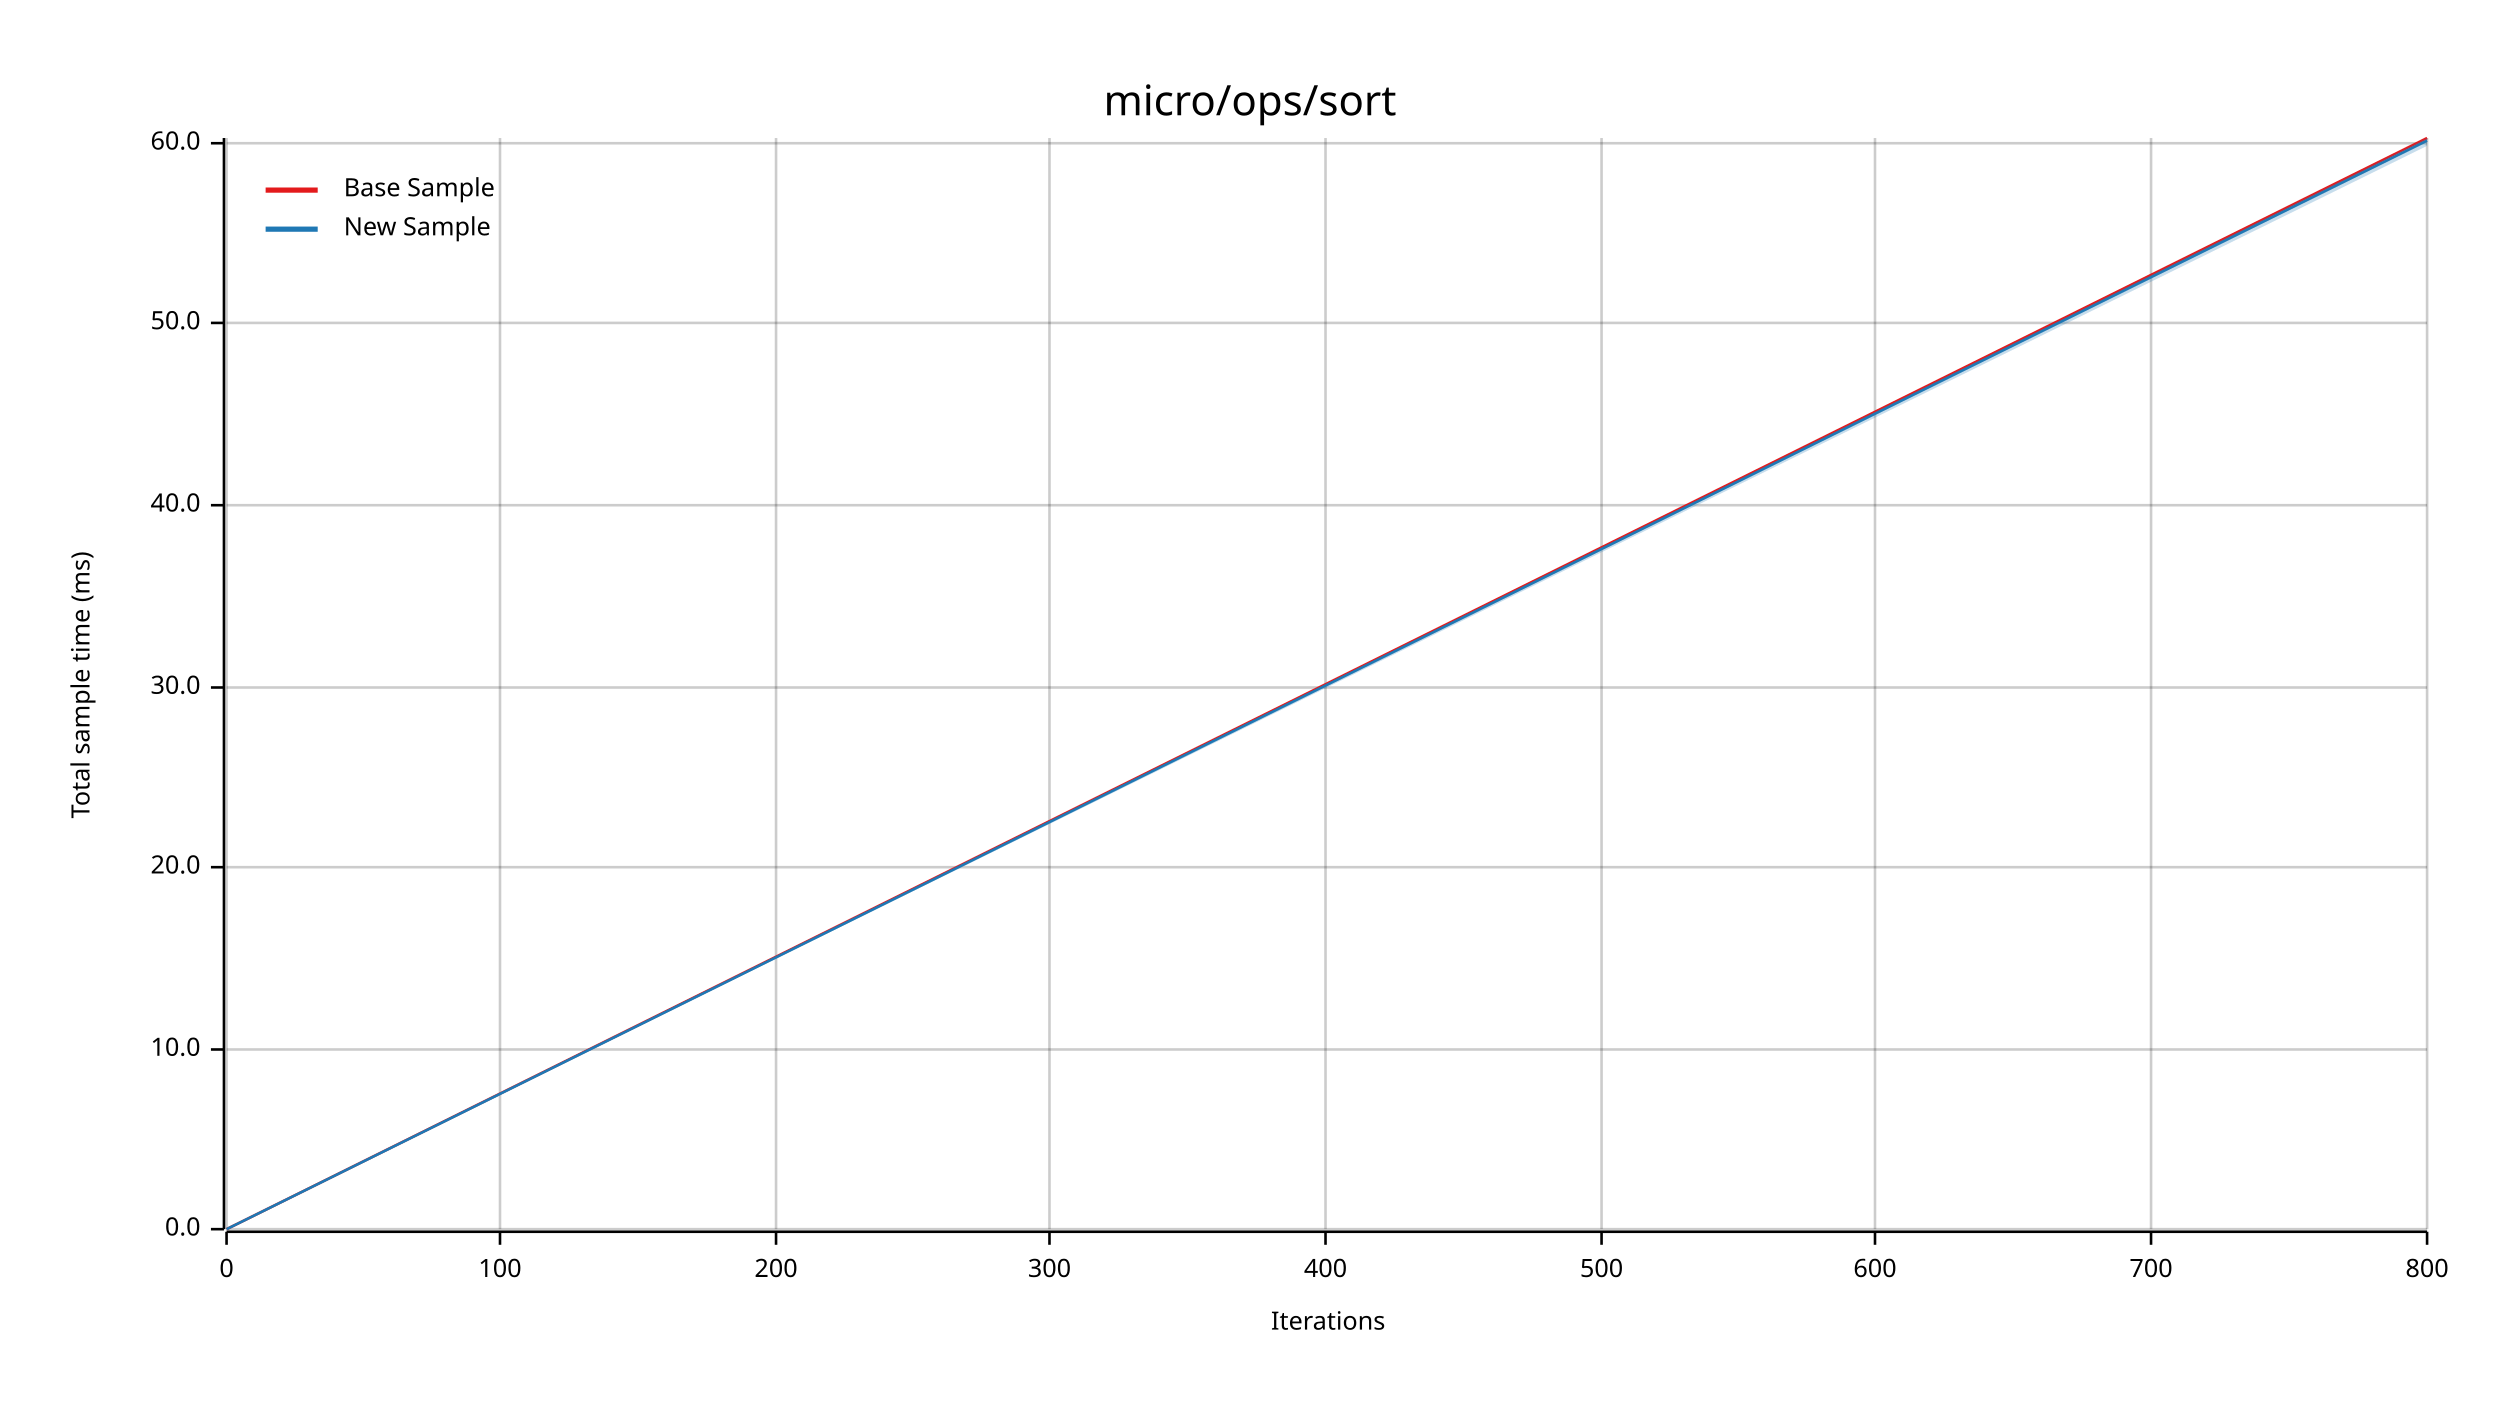
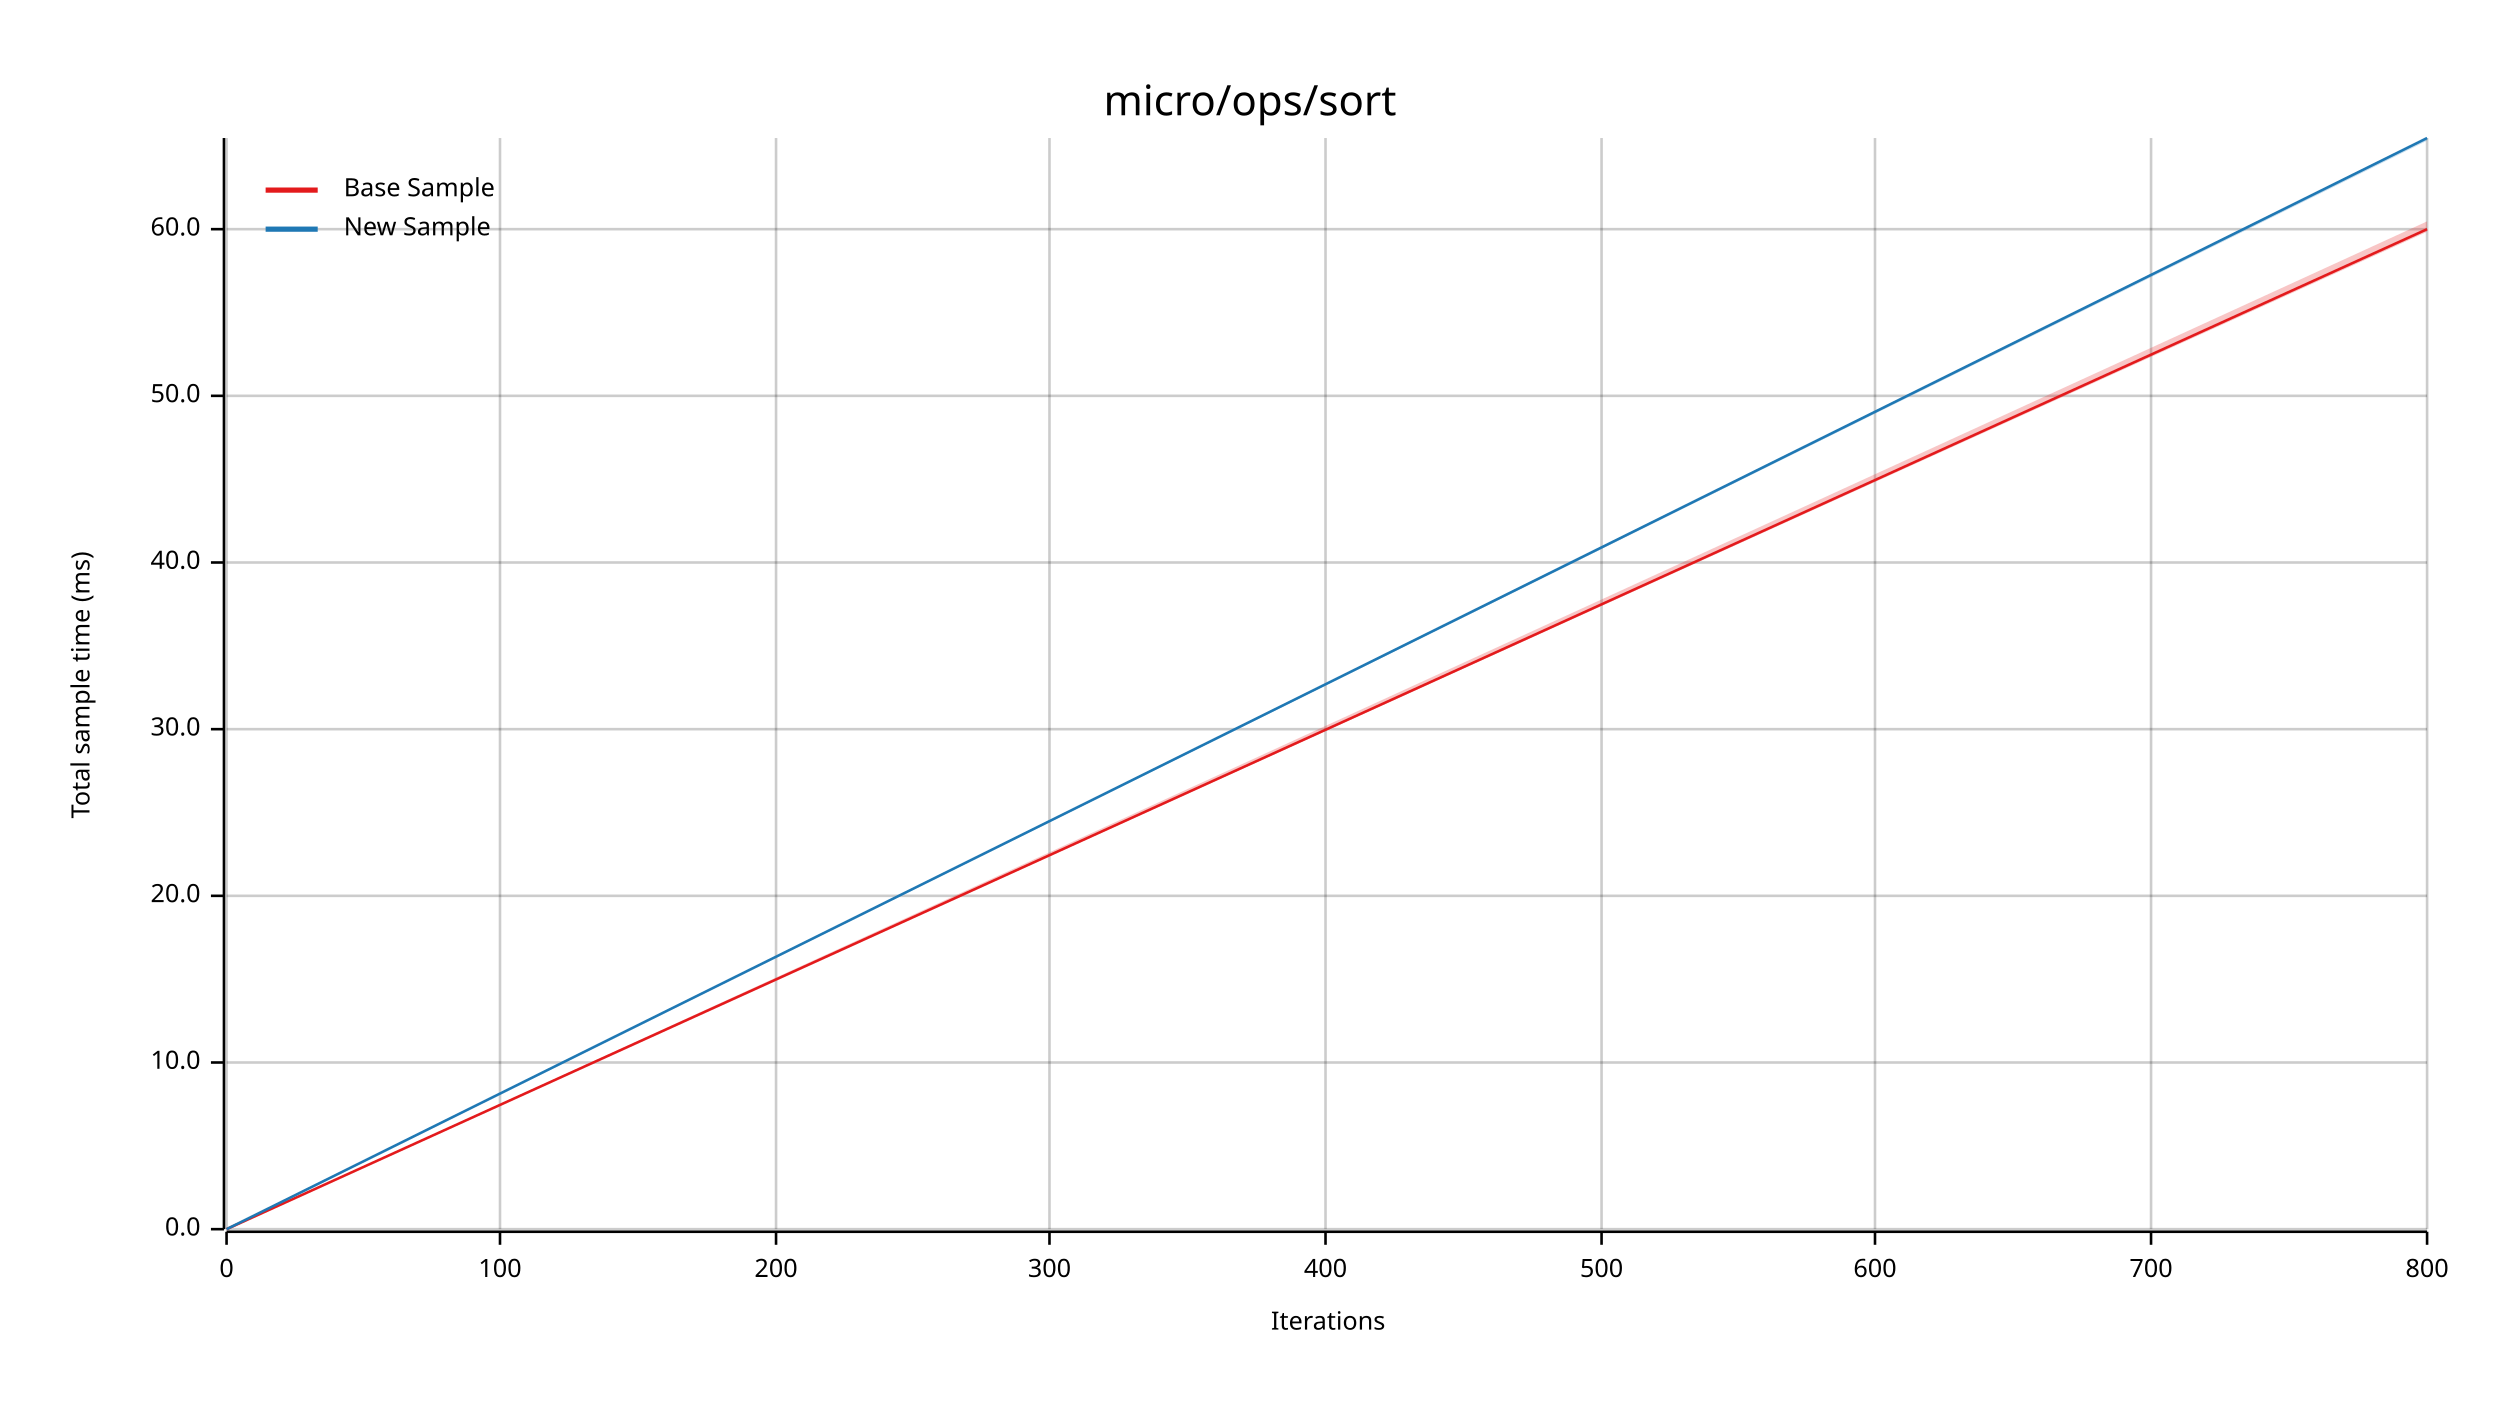
<svg xmlns="http://www.w3.org/2000/svg" width="960" height="540" viewBox="0 0 960 540">
  <text x="480" y="32" dy="0.76em" text-anchor="middle" font-family="sans-serif" font-size="16.129" opacity="1" fill="#000000">
micro/ops/sort
</text>
  <text x="27" y="263" dy="0.76em" text-anchor="middle" font-family="sans-serif" font-size="9.677" opacity="1" fill="#000000" transform="rotate(270, 27, 263)">
Total sample time (ms)
</text>
  <text x="510" y="513" dy="-0.5ex" text-anchor="middle" font-family="sans-serif" font-size="9.677" opacity="1" fill="#000000">
Iterations
</text>
  <line opacity="0.2" stroke="#000000" stroke-width="1" x1="87" y1="472" x2="87" y2="53" />
  <line opacity="0.2" stroke="#000000" stroke-width="1" x1="192" y1="472" x2="192" y2="53" />
  <line opacity="0.2" stroke="#000000" stroke-width="1" x1="298" y1="472" x2="298" y2="53" />
  <line opacity="0.2" stroke="#000000" stroke-width="1" x1="403" y1="472" x2="403" y2="53" />
  <line opacity="0.2" stroke="#000000" stroke-width="1" x1="509" y1="472" x2="509" y2="53" />
  <line opacity="0.2" stroke="#000000" stroke-width="1" x1="615" y1="472" x2="615" y2="53" />
  <line opacity="0.2" stroke="#000000" stroke-width="1" x1="720" y1="472" x2="720" y2="53" />
  <line opacity="0.2" stroke="#000000" stroke-width="1" x1="826" y1="472" x2="826" y2="53" />
  <line opacity="0.2" stroke="#000000" stroke-width="1" x1="932" y1="472" x2="932" y2="53" />
  <line opacity="0.2" stroke="#000000" stroke-width="1" x1="87" y1="472" x2="932" y2="472" />
-   <line opacity="0.2" stroke="#000000" stroke-width="1" x1="87" y1="403" x2="932" y2="403" />
-   <line opacity="0.2" stroke="#000000" stroke-width="1" x1="87" y1="333" x2="932" y2="333" />
-   <line opacity="0.2" stroke="#000000" stroke-width="1" x1="87" y1="264" x2="932" y2="264" />
-   <line opacity="0.2" stroke="#000000" stroke-width="1" x1="87" y1="194" x2="932" y2="194" />
-   <line opacity="0.2" stroke="#000000" stroke-width="1" x1="87" y1="124" x2="932" y2="124" />
-   <line opacity="0.2" stroke="#000000" stroke-width="1" x1="87" y1="55" x2="932" y2="55" />
+   <line opacity="0.2" stroke="#000000" stroke-width="1" x1="87" y1="408" x2="932" y2="408" />
+   <line opacity="0.2" stroke="#000000" stroke-width="1" x1="87" y1="344" x2="932" y2="344" />
+   <line opacity="0.2" stroke="#000000" stroke-width="1" x1="87" y1="280" x2="932" y2="280" />
+   <line opacity="0.2" stroke="#000000" stroke-width="1" x1="87" y1="216" x2="932" y2="216" />
+   <line opacity="0.2" stroke="#000000" stroke-width="1" x1="87" y1="152" x2="932" y2="152" />
+   <line opacity="0.2" stroke="#000000" stroke-width="1" x1="87" y1="88" x2="932" y2="88" />
  <polyline fill="none" opacity="1" stroke="#000000" stroke-width="1" points="86,53 86,472 " />
  <text x="77" y="472" dy="0.5ex" text-anchor="end" font-family="sans-serif" font-size="9.677" opacity="1" fill="#000000">
0.0
</text>
  <polyline fill="none" opacity="1" stroke="#000000" stroke-width="1" points="81,472 86,472 " />
-   <text x="77" y="403" dy="0.5ex" text-anchor="end" font-family="sans-serif" font-size="9.677" opacity="1" fill="#000000">
+   <text x="77" y="408" dy="0.5ex" text-anchor="end" font-family="sans-serif" font-size="9.677" opacity="1" fill="#000000">
10.0
</text>
-   <polyline fill="none" opacity="1" stroke="#000000" stroke-width="1" points="81,403 86,403 " />
-   <text x="77" y="333" dy="0.5ex" text-anchor="end" font-family="sans-serif" font-size="9.677" opacity="1" fill="#000000">
+   <polyline fill="none" opacity="1" stroke="#000000" stroke-width="1" points="81,408 86,408 " />
+   <text x="77" y="344" dy="0.5ex" text-anchor="end" font-family="sans-serif" font-size="9.677" opacity="1" fill="#000000">
20.0
</text>
-   <polyline fill="none" opacity="1" stroke="#000000" stroke-width="1" points="81,333 86,333 " />
-   <text x="77" y="264" dy="0.5ex" text-anchor="end" font-family="sans-serif" font-size="9.677" opacity="1" fill="#000000">
+   <polyline fill="none" opacity="1" stroke="#000000" stroke-width="1" points="81,344 86,344 " />
+   <text x="77" y="280" dy="0.5ex" text-anchor="end" font-family="sans-serif" font-size="9.677" opacity="1" fill="#000000">
30.0
</text>
-   <polyline fill="none" opacity="1" stroke="#000000" stroke-width="1" points="81,264 86,264 " />
-   <text x="77" y="194" dy="0.5ex" text-anchor="end" font-family="sans-serif" font-size="9.677" opacity="1" fill="#000000">
+   <polyline fill="none" opacity="1" stroke="#000000" stroke-width="1" points="81,280 86,280 " />
+   <text x="77" y="216" dy="0.5ex" text-anchor="end" font-family="sans-serif" font-size="9.677" opacity="1" fill="#000000">
40.0
</text>
-   <polyline fill="none" opacity="1" stroke="#000000" stroke-width="1" points="81,194 86,194 " />
-   <text x="77" y="124" dy="0.5ex" text-anchor="end" font-family="sans-serif" font-size="9.677" opacity="1" fill="#000000">
+   <polyline fill="none" opacity="1" stroke="#000000" stroke-width="1" points="81,216 86,216 " />
+   <text x="77" y="152" dy="0.5ex" text-anchor="end" font-family="sans-serif" font-size="9.677" opacity="1" fill="#000000">
50.0
</text>
-   <polyline fill="none" opacity="1" stroke="#000000" stroke-width="1" points="81,124 86,124 " />
-   <text x="77" y="55" dy="0.5ex" text-anchor="end" font-family="sans-serif" font-size="9.677" opacity="1" fill="#000000">
+   <polyline fill="none" opacity="1" stroke="#000000" stroke-width="1" points="81,152 86,152 " />
+   <text x="77" y="88" dy="0.5ex" text-anchor="end" font-family="sans-serif" font-size="9.677" opacity="1" fill="#000000">
60.0
</text>
-   <polyline fill="none" opacity="1" stroke="#000000" stroke-width="1" points="81,55 86,55 " />
+   <polyline fill="none" opacity="1" stroke="#000000" stroke-width="1" points="81,88 86,88 " />
  <polyline fill="none" opacity="1" stroke="#000000" stroke-width="1" points="87,473 932,473 " />
  <text x="87" y="483" dy="0.76em" text-anchor="middle" font-family="sans-serif" font-size="9.677" opacity="1" fill="#000000">
0
</text>
  <polyline fill="none" opacity="1" stroke="#000000" stroke-width="1" points="87,473 87,478 " />
  <text x="192" y="483" dy="0.76em" text-anchor="middle" font-family="sans-serif" font-size="9.677" opacity="1" fill="#000000">
100
</text>
  <polyline fill="none" opacity="1" stroke="#000000" stroke-width="1" points="192,473 192,478 " />
  <text x="298" y="483" dy="0.76em" text-anchor="middle" font-family="sans-serif" font-size="9.677" opacity="1" fill="#000000">
200
</text>
  <polyline fill="none" opacity="1" stroke="#000000" stroke-width="1" points="298,473 298,478 " />
  <text x="403" y="483" dy="0.76em" text-anchor="middle" font-family="sans-serif" font-size="9.677" opacity="1" fill="#000000">
300
</text>
  <polyline fill="none" opacity="1" stroke="#000000" stroke-width="1" points="403,473 403,478 " />
  <text x="509" y="483" dy="0.76em" text-anchor="middle" font-family="sans-serif" font-size="9.677" opacity="1" fill="#000000">
400
</text>
  <polyline fill="none" opacity="1" stroke="#000000" stroke-width="1" points="509,473 509,478 " />
  <text x="615" y="483" dy="0.76em" text-anchor="middle" font-family="sans-serif" font-size="9.677" opacity="1" fill="#000000">
500
</text>
  <polyline fill="none" opacity="1" stroke="#000000" stroke-width="1" points="615,473 615,478 " />
  <text x="720" y="483" dy="0.76em" text-anchor="middle" font-family="sans-serif" font-size="9.677" opacity="1" fill="#000000">
600
</text>
  <polyline fill="none" opacity="1" stroke="#000000" stroke-width="1" points="720,473 720,478 " />
  <text x="826" y="483" dy="0.76em" text-anchor="middle" font-family="sans-serif" font-size="9.677" opacity="1" fill="#000000">
700
</text>
  <polyline fill="none" opacity="1" stroke="#000000" stroke-width="1" points="826,473 826,478 " />
  <text x="932" y="483" dy="0.76em" text-anchor="middle" font-family="sans-serif" font-size="9.677" opacity="1" fill="#000000">
800
</text>
  <polyline fill="none" opacity="1" stroke="#000000" stroke-width="1" points="932,473 932,478 " />
-   <polyline fill="none" opacity="1" stroke="#E31A1C" stroke-width="1" points="87,472 932,53 " />
-   <polygon opacity="0.25" fill="#E31A1C" points="87,472 932,54 932,53 " />
-   <polyline fill="none" opacity="1" stroke="#1F78B4" stroke-width="1" points="87,472 932,54 " />
-   <polygon opacity="0.25" fill="#1F78B4" points="87,472 932,56 932,53 " />
+   <polyline fill="none" opacity="1" stroke="#E31A1C" stroke-width="1" points="87,472 932,88 " />
+   <polygon opacity="0.25" fill="#E31A1C" points="87,472 932,89 932,85 " />
+   <polyline fill="none" opacity="1" stroke="#1F78B4" stroke-width="1" points="87,472 932,53 " />
+   <polygon opacity="0.25" fill="#1F78B4" points="87,472 932,54 932,53 " />
  <text x="132" y="68" dy="0.76em" text-anchor="start" font-family="sans-serif" font-size="9.677" opacity="1" fill="#000000">
Base Sample
</text>
  <text x="132" y="83" dy="0.76em" text-anchor="start" font-family="sans-serif" font-size="9.677" opacity="1" fill="#000000">
New Sample
</text>
  <polyline fill="none" opacity="1" stroke="#E31A1C" stroke-width="2" points="102,73 122,73 " />
  <polyline fill="none" opacity="1" stroke="#1F78B4" stroke-width="2" points="102,88 122,88 " />
</svg>
